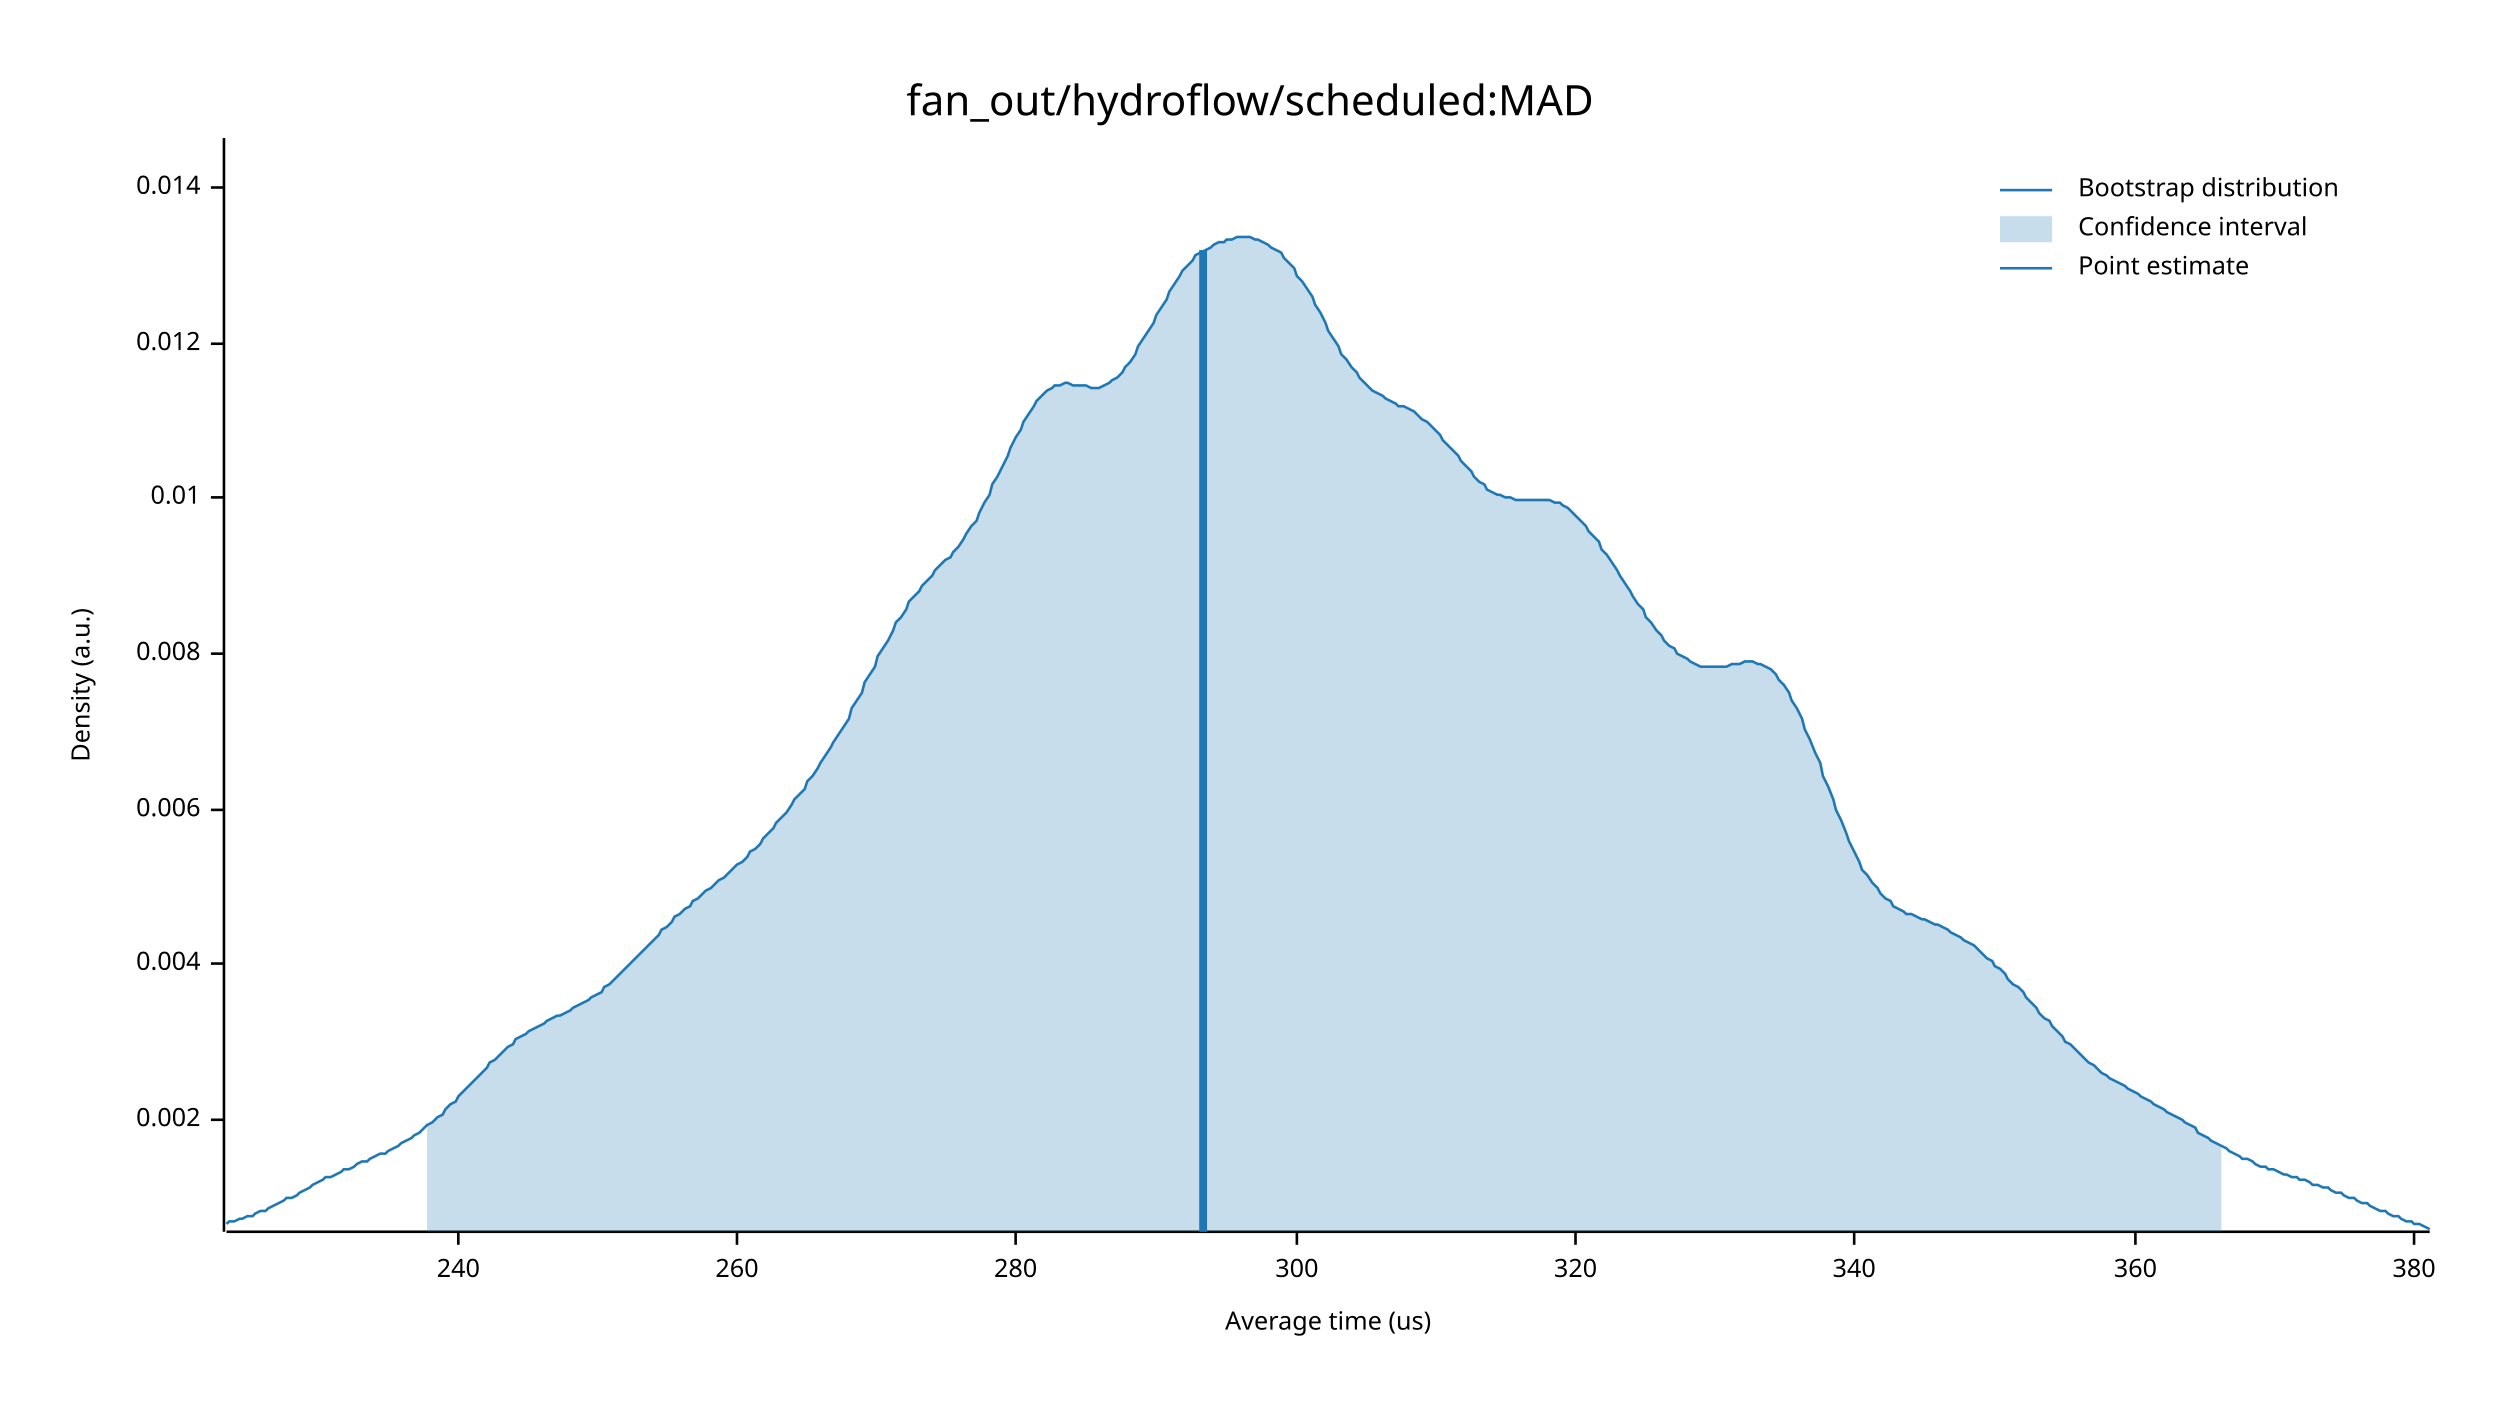
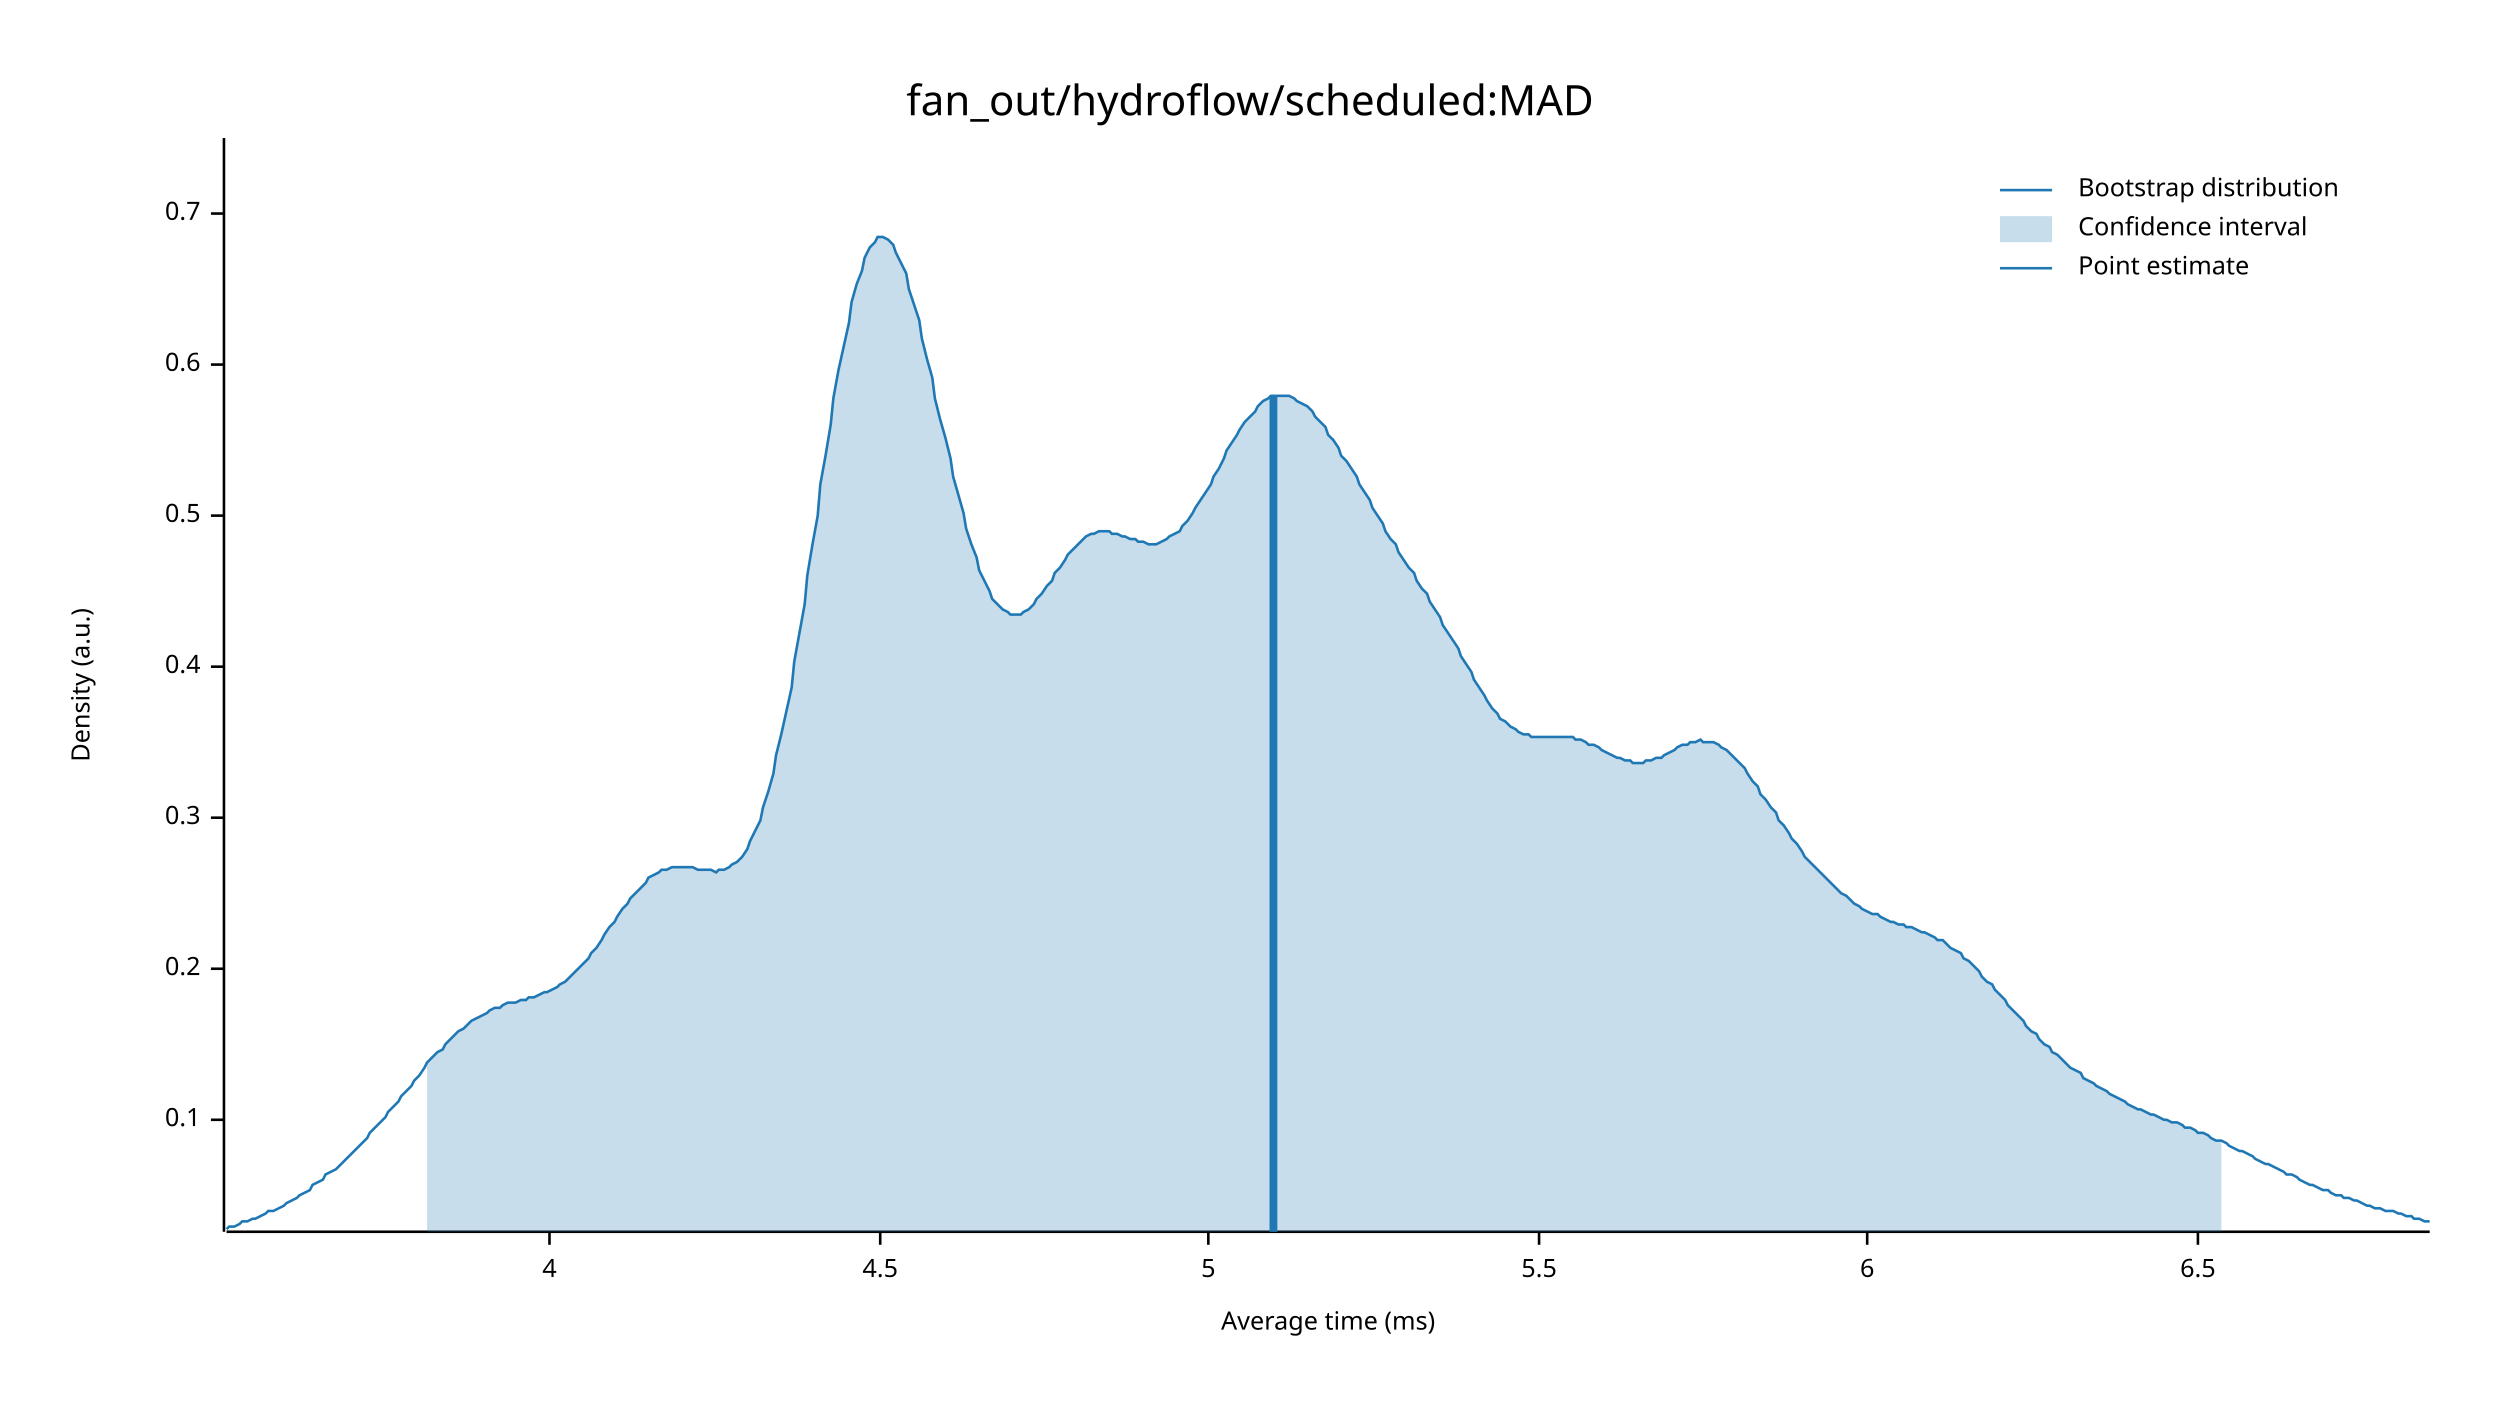
<svg xmlns="http://www.w3.org/2000/svg" width="960" height="540" viewBox="0 0 960 540">
  <text x="480" y="32" dy="0.76em" text-anchor="middle" font-family="sans-serif" font-size="16.129" opacity="1" fill="#000000">
fan_out/hydroflow/scheduled:MAD
</text>
  <text x="27" y="263" dy="0.76em" text-anchor="middle" font-family="sans-serif" font-size="9.677" opacity="1" fill="#000000" transform="rotate(270, 27, 263)">
Density (a.u.)
</text>
  <text x="510" y="513" dy="-0.5ex" text-anchor="middle" font-family="sans-serif" font-size="9.677" opacity="1" fill="#000000">
- Average time (us)
+ Average time (ms)
</text>
  <polyline fill="none" opacity="1" stroke="#000000" stroke-width="1" points="86,53 86,473 " />
  <text x="77" y="430" dy="0.5ex" text-anchor="end" font-family="sans-serif" font-size="9.677" opacity="1" fill="#000000">
- 0.002
+ 0.1
</text>
  <polyline fill="none" opacity="1" stroke="#000000" stroke-width="1" points="81,430 86,430 " />
-   <text x="77" y="370" dy="0.5ex" text-anchor="end" font-family="sans-serif" font-size="9.677" opacity="1" fill="#000000">
- 0.004
+   <text x="77" y="372" dy="0.5ex" text-anchor="end" font-family="sans-serif" font-size="9.677" opacity="1" fill="#000000">
+ 0.2
</text>
-   <polyline fill="none" opacity="1" stroke="#000000" stroke-width="1" points="81,370 86,370 " />
-   <text x="77" y="311" dy="0.5ex" text-anchor="end" font-family="sans-serif" font-size="9.677" opacity="1" fill="#000000">
- 0.006
+   <polyline fill="none" opacity="1" stroke="#000000" stroke-width="1" points="81,372 86,372 " />
+   <text x="77" y="314" dy="0.5ex" text-anchor="end" font-family="sans-serif" font-size="9.677" opacity="1" fill="#000000">
+ 0.3
</text>
-   <polyline fill="none" opacity="1" stroke="#000000" stroke-width="1" points="81,311 86,311 " />
-   <text x="77" y="251" dy="0.5ex" text-anchor="end" font-family="sans-serif" font-size="9.677" opacity="1" fill="#000000">
- 0.008
+   <polyline fill="none" opacity="1" stroke="#000000" stroke-width="1" points="81,314 86,314 " />
+   <text x="77" y="256" dy="0.5ex" text-anchor="end" font-family="sans-serif" font-size="9.677" opacity="1" fill="#000000">
+ 0.4
</text>
-   <polyline fill="none" opacity="1" stroke="#000000" stroke-width="1" points="81,251 86,251 " />
-   <text x="77" y="191" dy="0.5ex" text-anchor="end" font-family="sans-serif" font-size="9.677" opacity="1" fill="#000000">
- 0.01
+   <polyline fill="none" opacity="1" stroke="#000000" stroke-width="1" points="81,256 86,256 " />
+   <text x="77" y="198" dy="0.5ex" text-anchor="end" font-family="sans-serif" font-size="9.677" opacity="1" fill="#000000">
+ 0.5
</text>
-   <polyline fill="none" opacity="1" stroke="#000000" stroke-width="1" points="81,191 86,191 " />
-   <text x="77" y="132" dy="0.5ex" text-anchor="end" font-family="sans-serif" font-size="9.677" opacity="1" fill="#000000">
- 0.012
+   <polyline fill="none" opacity="1" stroke="#000000" stroke-width="1" points="81,198 86,198 " />
+   <text x="77" y="140" dy="0.5ex" text-anchor="end" font-family="sans-serif" font-size="9.677" opacity="1" fill="#000000">
+ 0.6
</text>
-   <polyline fill="none" opacity="1" stroke="#000000" stroke-width="1" points="81,132 86,132 " />
-   <text x="77" y="72" dy="0.5ex" text-anchor="end" font-family="sans-serif" font-size="9.677" opacity="1" fill="#000000">
- 0.014
+   <polyline fill="none" opacity="1" stroke="#000000" stroke-width="1" points="81,140 86,140 " />
+   <text x="77" y="82" dy="0.5ex" text-anchor="end" font-family="sans-serif" font-size="9.677" opacity="1" fill="#000000">
+ 0.7
</text>
-   <polyline fill="none" opacity="1" stroke="#000000" stroke-width="1" points="81,72 86,72 " />
+   <polyline fill="none" opacity="1" stroke="#000000" stroke-width="1" points="81,82 86,82 " />
  <polyline fill="none" opacity="1" stroke="#000000" stroke-width="1" points="87,473 933,473 " />
-   <text x="176" y="483" dy="0.76em" text-anchor="middle" font-family="sans-serif" font-size="9.677" opacity="1" fill="#000000">
- 240
+   <text x="211" y="483" dy="0.76em" text-anchor="middle" font-family="sans-serif" font-size="9.677" opacity="1" fill="#000000">
+ 4
</text>
-   <polyline fill="none" opacity="1" stroke="#000000" stroke-width="1" points="176,473 176,478 " />
-   <text x="283" y="483" dy="0.76em" text-anchor="middle" font-family="sans-serif" font-size="9.677" opacity="1" fill="#000000">
- 260
+   <polyline fill="none" opacity="1" stroke="#000000" stroke-width="1" points="211,473 211,478 " />
+   <text x="338" y="483" dy="0.76em" text-anchor="middle" font-family="sans-serif" font-size="9.677" opacity="1" fill="#000000">
+ 4.5
</text>
-   <polyline fill="none" opacity="1" stroke="#000000" stroke-width="1" points="283,473 283,478 " />
-   <text x="390" y="483" dy="0.76em" text-anchor="middle" font-family="sans-serif" font-size="9.677" opacity="1" fill="#000000">
- 280
+   <polyline fill="none" opacity="1" stroke="#000000" stroke-width="1" points="338,473 338,478 " />
+   <text x="464" y="483" dy="0.76em" text-anchor="middle" font-family="sans-serif" font-size="9.677" opacity="1" fill="#000000">
+ 5
</text>
-   <polyline fill="none" opacity="1" stroke="#000000" stroke-width="1" points="390,473 390,478 " />
-   <text x="498" y="483" dy="0.76em" text-anchor="middle" font-family="sans-serif" font-size="9.677" opacity="1" fill="#000000">
- 300
+   <polyline fill="none" opacity="1" stroke="#000000" stroke-width="1" points="464,473 464,478 " />
+   <text x="591" y="483" dy="0.76em" text-anchor="middle" font-family="sans-serif" font-size="9.677" opacity="1" fill="#000000">
+ 5.5
</text>
-   <polyline fill="none" opacity="1" stroke="#000000" stroke-width="1" points="498,473 498,478 " />
-   <text x="605" y="483" dy="0.76em" text-anchor="middle" font-family="sans-serif" font-size="9.677" opacity="1" fill="#000000">
- 320
+   <polyline fill="none" opacity="1" stroke="#000000" stroke-width="1" points="591,473 591,478 " />
+   <text x="717" y="483" dy="0.76em" text-anchor="middle" font-family="sans-serif" font-size="9.677" opacity="1" fill="#000000">
+ 6
</text>
-   <polyline fill="none" opacity="1" stroke="#000000" stroke-width="1" points="605,473 605,478 " />
-   <text x="712" y="483" dy="0.76em" text-anchor="middle" font-family="sans-serif" font-size="9.677" opacity="1" fill="#000000">
- 340
+   <polyline fill="none" opacity="1" stroke="#000000" stroke-width="1" points="717,473 717,478 " />
+   <text x="844" y="483" dy="0.76em" text-anchor="middle" font-family="sans-serif" font-size="9.677" opacity="1" fill="#000000">
+ 6.5
</text>
-   <polyline fill="none" opacity="1" stroke="#000000" stroke-width="1" points="712,473 712,478 " />
-   <text x="820" y="483" dy="0.76em" text-anchor="middle" font-family="sans-serif" font-size="9.677" opacity="1" fill="#000000">
- 360
- </text>
-   <polyline fill="none" opacity="1" stroke="#000000" stroke-width="1" points="820,473 820,478 " />
-   <text x="927" y="483" dy="0.76em" text-anchor="middle" font-family="sans-serif" font-size="9.677" opacity="1" fill="#000000">
- 380
- </text>
-   <polyline fill="none" opacity="1" stroke="#000000" stroke-width="1" points="927,473 927,478 " />
-   <polyline fill="none" opacity="1" stroke="#1F78B4" stroke-width="1" points="87,470 88,469 90,469 92,468 93,468 95,467 97,467 98,466 100,465 102,465 103,464 105,463 107,462 109,461 110,460 112,460 114,459 115,458 117,457 119,456 120,455 122,454 124,453 125,452 127,452 129,451 131,450 132,449 134,449 136,448 137,447 139,446 141,446 142,445 144,444 146,443 148,443 149,442 151,441 153,440 154,439 156,438 158,437 159,436 161,435 163,433 164,432 166,431 168,429 170,428 171,426 173,424 175,423 176,421 178,419 180,417 181,416 183,414 185,412 187,410 188,408 190,407 192,405 193,404 195,402 197,401 198,399 200,398 202,397 203,396 205,395 207,394 209,393 210,392 212,391 214,390 215,390 217,389 219,388 220,387 222,386 224,385 226,384 227,383 229,382 231,381 232,379 234,378 236,376 237,375 239,373 241,371 242,370 244,368 246,366 248,364 249,363 251,361 253,359 254,357 256,356 258,354 259,352 261,351 263,349 265,348 266,346 268,345 270,343 271,342 273,341 275,339 276,338 278,337 280,335 281,334 283,332 285,331 287,329 288,327 290,326 292,324 293,322 295,320 297,318 298,316 300,314 302,312 304,309 305,307 307,305 309,303 310,300 312,298 314,295 315,293 317,290 319,287 320,285 322,282 324,279 326,276 327,272 329,269 331,266 332,262 334,259 336,256 337,252 339,249 341,246 343,242 344,239 346,237 348,234 349,231 351,229 353,227 354,225 356,223 358,221 359,219 361,217 363,215 365,214 366,212 368,210 370,207 371,205 373,202 375,200 376,197 378,193 380,190 381,186 383,183 385,179 387,175 388,172 390,168 392,165 393,162 395,159 397,156 398,154 400,152 402,150 404,149 405,148 407,148 409,147 410,147 412,148 414,148 415,148 417,148 419,149 420,149 422,149 424,148 426,147 427,146 429,145 431,143 432,141 434,139 436,136 437,133 439,130 441,127 443,124 444,121 446,118 448,115 449,112 451,109 453,106 454,104 456,102 458,100 459,98 461,97 463,96 465,95 466,94 468,93 470,93 471,92 473,92 475,91 476,91 478,91 480,91 482,92 483,92 485,93 487,94 488,95 490,96 492,97 493,99 495,101 497,103 498,106 500,108 502,111 504,114 505,117 507,120 509,124 510,127 512,130 514,133 515,136 517,138 519,141 521,143 522,145 524,147 526,149 527,150 529,151 531,152 532,153 534,154 536,155 537,156 539,156 541,157 543,158 544,159 546,161 548,162 549,163 551,165 553,167 554,169 556,171 558,173 560,175 561,177 563,179 565,181 566,183 568,185 570,186 571,188 573,189 575,190 576,190 578,191 580,191 582,192 583,192 585,192 587,192 588,192 590,192 592,192 593,192 595,192 597,193 599,193 600,194 602,195 604,197 605,198 607,200 609,202 610,204 612,206 614,208 615,211 617,213 619,216 621,219 622,221 624,224 626,227 627,229 629,232 631,234 632,237 634,239 636,242 638,244 639,246 641,248 643,249 644,251 646,252 648,253 649,254 651,255 653,256 654,256 656,256 658,256 660,256 661,256 663,256 665,255 666,255 668,255 670,254 671,254 673,254 675,255 676,255 678,256 680,257 682,259 683,261 685,263 687,266 688,269 690,272 692,276 693,280 695,284 697,289 699,293 700,298 702,302 704,307 705,311 707,315 709,320 710,323 712,327 714,331 715,334 717,336 719,339 721,341 722,343 724,345 726,346 727,348 729,349 731,350 732,351 734,351 736,352 738,353 739,353 741,354 743,355 744,355 746,356 748,357 749,358 751,359 753,360 754,361 756,362 758,363 760,365 761,366 763,368 765,369 766,371 768,372 770,374 771,376 773,378 775,379 777,381 778,383 780,385 782,387 783,389 785,391 787,392 788,394 790,396 792,398 793,400 795,401 797,403 799,405 800,406 802,408 804,409 805,410 807,412 809,413 810,414 812,415 814,416 816,417 817,418 819,419 821,420 822,421 824,422 826,423 827,424 829,425 831,426 832,427 834,428 836,429 838,430 839,431 841,432 843,433 844,435 846,436 848,437 849,438 851,439 853,440 855,441 856,442 858,443 860,444 861,445 863,445 865,446 866,447 868,448 870,448 871,449 873,449 875,450 877,451 878,451 880,452 882,452 883,453 885,453 887,454 888,455 890,455 892,456 894,456 895,457 897,458 899,458 900,459 902,460 904,460 905,461 907,462 909,462 910,463 912,464 914,465 916,465 917,466 919,467 921,467 922,468 924,469 926,469 927,470 929,470 931,471 933,472 " />
-   <polygon opacity="0.25" fill="#1F78B4" points="164,432 166,431 168,429 170,428 171,426 173,424 175,423 176,421 178,419 180,417 181,416 183,414 185,412 187,410 188,408 190,407 192,405 193,404 195,402 197,401 198,399 200,398 202,397 203,396 205,395 207,394 209,393 210,392 212,391 214,390 215,390 217,389 219,388 220,387 222,386 224,385 226,384 227,383 229,382 231,381 232,379 234,378 236,376 237,375 239,373 241,371 242,370 244,368 246,366 248,364 249,363 251,361 253,359 254,357 256,356 258,354 259,352 261,351 263,349 265,348 266,346 268,345 270,343 271,342 273,341 275,339 276,338 278,337 280,335 281,334 283,332 285,331 287,329 288,327 290,326 292,324 293,322 295,320 297,318 298,316 300,314 302,312 304,309 305,307 307,305 309,303 310,300 312,298 314,295 315,293 317,290 319,287 320,285 322,282 324,279 326,276 327,272 329,269 331,266 332,262 334,259 336,256 337,252 339,249 341,246 343,242 344,239 346,237 348,234 349,231 351,229 353,227 354,225 356,223 358,221 359,219 361,217 363,215 365,214 366,212 368,210 370,207 371,205 373,202 375,200 376,197 378,193 380,190 381,186 383,183 385,179 387,175 388,172 390,168 392,165 393,162 395,159 397,156 398,154 400,152 402,150 404,149 405,148 407,148 409,147 410,147 412,148 414,148 415,148 417,148 419,149 420,149 422,149 424,148 426,147 427,146 429,145 431,143 432,141 434,139 436,136 437,133 439,130 441,127 443,124 444,121 446,118 448,115 449,112 451,109 453,106 454,104 456,102 458,100 459,98 461,97 463,96 465,95 466,94 468,93 470,93 471,92 473,92 475,91 476,91 478,91 480,91 482,92 483,92 485,93 487,94 488,95 490,96 492,97 493,99 495,101 497,103 498,106 500,108 502,111 504,114 505,117 507,120 509,124 510,127 512,130 514,133 515,136 517,138 519,141 521,143 522,145 524,147 526,149 527,150 529,151 531,152 532,153 534,154 536,155 537,156 539,156 541,157 543,158 544,159 546,161 548,162 549,163 551,165 553,167 554,169 556,171 558,173 560,175 561,177 563,179 565,181 566,183 568,185 570,186 571,188 573,189 575,190 576,190 578,191 580,191 582,192 583,192 585,192 587,192 588,192 590,192 592,192 593,192 595,192 597,193 599,193 600,194 602,195 604,197 605,198 607,200 609,202 610,204 612,206 614,208 615,211 617,213 619,216 621,219 622,221 624,224 626,227 627,229 629,232 631,234 632,237 634,239 636,242 638,244 639,246 641,248 643,249 644,251 646,252 648,253 649,254 651,255 653,256 654,256 656,256 658,256 660,256 661,256 663,256 665,255 666,255 668,255 670,254 671,254 673,254 675,255 676,255 678,256 680,257 682,259 683,261 685,263 687,266 688,269 690,272 692,276 693,280 695,284 697,289 699,293 700,298 702,302 704,307 705,311 707,315 709,320 710,323 712,327 714,331 715,334 717,336 719,339 721,341 722,343 724,345 726,346 727,348 729,349 731,350 732,351 734,351 736,352 738,353 739,353 741,354 743,355 744,355 746,356 748,357 749,358 751,359 753,360 754,361 756,362 758,363 760,365 761,366 763,368 765,369 766,371 768,372 770,374 771,376 773,378 775,379 777,381 778,383 780,385 782,387 783,389 785,391 787,392 788,394 790,396 792,398 793,400 795,401 797,403 799,405 800,406 802,408 804,409 805,410 807,412 809,413 810,414 812,415 814,416 816,417 817,418 819,419 821,420 822,421 824,422 826,423 827,424 829,425 831,426 832,427 834,428 836,429 838,430 839,431 841,432 843,433 844,435 846,436 848,437 849,438 851,439 853,440 853,473 164,473 " />
-   <polyline fill="none" opacity="1" stroke="#1F78B4" stroke-width="3" points="462,473 462,96 " />
+   <polyline fill="none" opacity="1" stroke="#000000" stroke-width="1" points="844,473 844,478 " />
+   <polyline fill="none" opacity="1" stroke="#1F78B4" stroke-width="1" points="87,472 88,471 90,471 92,470 93,469 95,469 97,468 98,468 100,467 102,466 103,465 105,465 107,464 109,463 110,462 112,461 114,460 115,459 117,458 119,457 120,455 122,454 124,453 125,451 127,450 129,449 131,447 132,446 134,444 136,442 137,441 139,439 141,437 142,435 144,433 146,431 148,429 149,427 151,425 153,423 154,421 156,419 158,417 159,415 161,413 163,410 164,408 166,406 168,404 170,403 171,401 173,399 175,397 176,396 178,395 180,393 181,392 183,391 185,390 187,389 188,388 190,387 192,387 193,386 195,385 197,385 198,385 200,384 202,384 203,383 205,383 207,382 209,381 210,381 212,380 214,379 215,378 217,377 219,375 220,374 222,372 224,370 226,368 227,366 229,364 231,361 232,359 234,356 236,354 237,352 239,349 241,347 242,345 244,343 246,341 248,339 249,337 251,336 253,335 254,334 256,334 258,333 259,333 261,333 263,333 265,333 266,333 268,334 270,334 271,334 273,334 275,335 276,334 278,334 280,333 281,332 283,331 285,329 287,326 288,323 290,319 292,315 293,310 295,304 297,297 298,290 300,282 302,273 304,264 305,254 307,243 309,232 310,221 312,209 314,198 315,186 317,175 319,163 320,153 322,142 324,133 326,124 327,116 329,109 331,104 332,99 334,95 336,93 337,91 339,91 341,92 343,94 344,97 346,101 348,105 349,111 351,117 353,123 354,130 356,138 358,145 359,153 361,161 363,168 365,176 366,183 368,190 370,197 371,203 373,209 375,214 376,219 378,223 380,227 381,230 383,232 385,234 387,235 388,236 390,236 392,236 393,235 395,234 397,232 398,230 400,228 402,225 404,223 405,220 407,218 409,215 410,213 412,211 414,209 415,208 417,206 419,205 420,205 422,204 424,204 426,204 427,205 429,205 431,206 432,206 434,207 436,207 437,208 439,208 441,209 443,209 444,209 446,208 448,207 449,206 451,205 453,204 454,202 456,200 458,197 459,195 461,192 463,189 465,186 466,183 468,180 470,176 471,173 473,170 475,167 476,165 478,162 480,160 482,158 483,156 485,154 487,153 488,152 490,152 492,152 493,152 495,152 497,153 498,154 500,155 502,156 504,158 505,160 507,162 509,164 510,167 512,169 514,172 515,175 517,177 519,180 521,183 522,186 524,189 526,192 527,195 529,198 531,201 532,204 534,207 536,209 537,212 539,215 541,218 543,220 544,223 546,226 548,228 549,231 551,234 553,237 554,240 556,243 558,246 560,249 561,252 563,255 565,258 566,261 568,264 570,267 571,269 573,272 575,274 576,276 578,277 580,279 582,280 583,281 585,282 587,282 588,283 590,283 592,283 593,283 595,283 597,283 599,283 600,283 602,283 604,283 605,284 607,284 609,285 610,286 612,286 614,287 615,288 617,289 619,290 621,291 622,291 624,292 626,292 627,293 629,293 631,293 632,292 634,292 636,291 638,291 639,290 641,289 643,288 644,287 646,286 648,286 649,285 651,285 653,284 654,285 656,285 658,285 660,286 661,287 663,288 665,290 666,291 668,293 670,295 671,297 673,300 675,302 676,305 678,307 680,310 682,312 683,315 685,317 687,320 688,322 690,324 692,327 693,329 695,331 697,333 699,335 700,336 702,338 704,340 705,341 707,343 709,344 710,345 712,347 714,348 715,349 717,350 719,351 721,351 722,352 724,353 726,354 727,354 729,355 731,355 732,356 734,356 736,357 738,358 739,358 741,359 743,360 744,361 746,361 748,363 749,364 751,365 753,366 754,368 756,369 758,371 760,373 761,375 763,377 765,378 766,380 768,382 770,384 771,386 773,388 775,390 777,392 778,394 780,396 782,397 783,399 785,401 787,402 788,404 790,405 792,407 793,408 795,410 797,411 799,412 800,414 802,415 804,416 805,417 807,418 809,419 810,420 812,421 814,422 816,423 817,424 819,425 821,426 822,426 824,427 826,428 827,428 829,429 831,430 832,430 834,431 836,431 838,432 839,433 841,433 843,434 844,435 846,435 848,436 849,437 851,438 853,438 855,439 856,440 858,441 860,442 861,442 863,443 865,444 866,445 868,446 870,447 871,447 873,448 875,449 877,450 878,451 880,451 882,452 883,453 885,454 887,455 888,455 890,456 892,457 894,457 895,458 897,459 899,459 900,460 902,460 904,461 905,461 907,462 909,463 910,463 912,464 914,464 916,465 917,465 919,465 921,466 922,466 924,467 926,467 927,468 929,468 931,469 933,469 " />
+   <polygon opacity="0.25" fill="#1F78B4" points="164,408 166,406 168,404 170,403 171,401 173,399 175,397 176,396 178,395 180,393 181,392 183,391 185,390 187,389 188,388 190,387 192,387 193,386 195,385 197,385 198,385 200,384 202,384 203,383 205,383 207,382 209,381 210,381 212,380 214,379 215,378 217,377 219,375 220,374 222,372 224,370 226,368 227,366 229,364 231,361 232,359 234,356 236,354 237,352 239,349 241,347 242,345 244,343 246,341 248,339 249,337 251,336 253,335 254,334 256,334 258,333 259,333 261,333 263,333 265,333 266,333 268,334 270,334 271,334 273,334 275,335 276,334 278,334 280,333 281,332 283,331 285,329 287,326 288,323 290,319 292,315 293,310 295,304 297,297 298,290 300,282 302,273 304,264 305,254 307,243 309,232 310,221 312,209 314,198 315,186 317,175 319,163 320,153 322,142 324,133 326,124 327,116 329,109 331,104 332,99 334,95 336,93 337,91 339,91 341,92 343,94 344,97 346,101 348,105 349,111 351,117 353,123 354,130 356,138 358,145 359,153 361,161 363,168 365,176 366,183 368,190 370,197 371,203 373,209 375,214 376,219 378,223 380,227 381,230 383,232 385,234 387,235 388,236 390,236 392,236 393,235 395,234 397,232 398,230 400,228 402,225 404,223 405,220 407,218 409,215 410,213 412,211 414,209 415,208 417,206 419,205 420,205 422,204 424,204 426,204 427,205 429,205 431,206 432,206 434,207 436,207 437,208 439,208 441,209 443,209 444,209 446,208 448,207 449,206 451,205 453,204 454,202 456,200 458,197 459,195 461,192 463,189 465,186 466,183 468,180 470,176 471,173 473,170 475,167 476,165 478,162 480,160 482,158 483,156 485,154 487,153 488,152 490,152 492,152 493,152 495,152 497,153 498,154 500,155 502,156 504,158 505,160 507,162 509,164 510,167 512,169 514,172 515,175 517,177 519,180 521,183 522,186 524,189 526,192 527,195 529,198 531,201 532,204 534,207 536,209 537,212 539,215 541,218 543,220 544,223 546,226 548,228 549,231 551,234 553,237 554,240 556,243 558,246 560,249 561,252 563,255 565,258 566,261 568,264 570,267 571,269 573,272 575,274 576,276 578,277 580,279 582,280 583,281 585,282 587,282 588,283 590,283 592,283 593,283 595,283 597,283 599,283 600,283 602,283 604,283 605,284 607,284 609,285 610,286 612,286 614,287 615,288 617,289 619,290 621,291 622,291 624,292 626,292 627,293 629,293 631,293 632,292 634,292 636,291 638,291 639,290 641,289 643,288 644,287 646,286 648,286 649,285 651,285 653,284 654,285 656,285 658,285 660,286 661,287 663,288 665,290 666,291 668,293 670,295 671,297 673,300 675,302 676,305 678,307 680,310 682,312 683,315 685,317 687,320 688,322 690,324 692,327 693,329 695,331 697,333 699,335 700,336 702,338 704,340 705,341 707,343 709,344 710,345 712,347 714,348 715,349 717,350 719,351 721,351 722,352 724,353 726,354 727,354 729,355 731,355 732,356 734,356 736,357 738,358 739,358 741,359 743,360 744,361 746,361 748,363 749,364 751,365 753,366 754,368 756,369 758,371 760,373 761,375 763,377 765,378 766,380 768,382 770,384 771,386 773,388 775,390 777,392 778,394 780,396 782,397 783,399 785,401 787,402 788,404 790,405 792,407 793,408 795,410 797,411 799,412 800,414 802,415 804,416 805,417 807,418 809,419 810,420 812,421 814,422 816,423 817,424 819,425 821,426 822,426 824,427 826,428 827,428 829,429 831,430 832,430 834,431 836,431 838,432 839,433 841,433 843,434 844,435 846,435 848,436 849,437 851,438 853,438 853,473 164,473 " />
+   <polyline fill="none" opacity="1" stroke="#1F78B4" stroke-width="3" points="489,473 489,152 " />
  <text x="798" y="68" dy="0.76em" text-anchor="start" font-family="sans-serif" font-size="9.677" opacity="1" fill="#000000">
Bootstrap distribution
</text>
  <text x="798" y="83" dy="0.76em" text-anchor="start" font-family="sans-serif" font-size="9.677" opacity="1" fill="#000000">
Confidence interval
</text>
  <text x="798" y="98" dy="0.76em" text-anchor="start" font-family="sans-serif" font-size="9.677" opacity="1" fill="#000000">
Point estimate
</text>
  <polyline fill="none" opacity="1" stroke="#1F78B4" stroke-width="1" points="768,73 788,73 " />
  <rect x="768" y="83" width="20" height="10" opacity="0.25" fill="#1F78B4" stroke="none" />
  <polyline fill="none" opacity="1" stroke="#1F78B4" stroke-width="1" points="768,103 788,103 " />
</svg>
